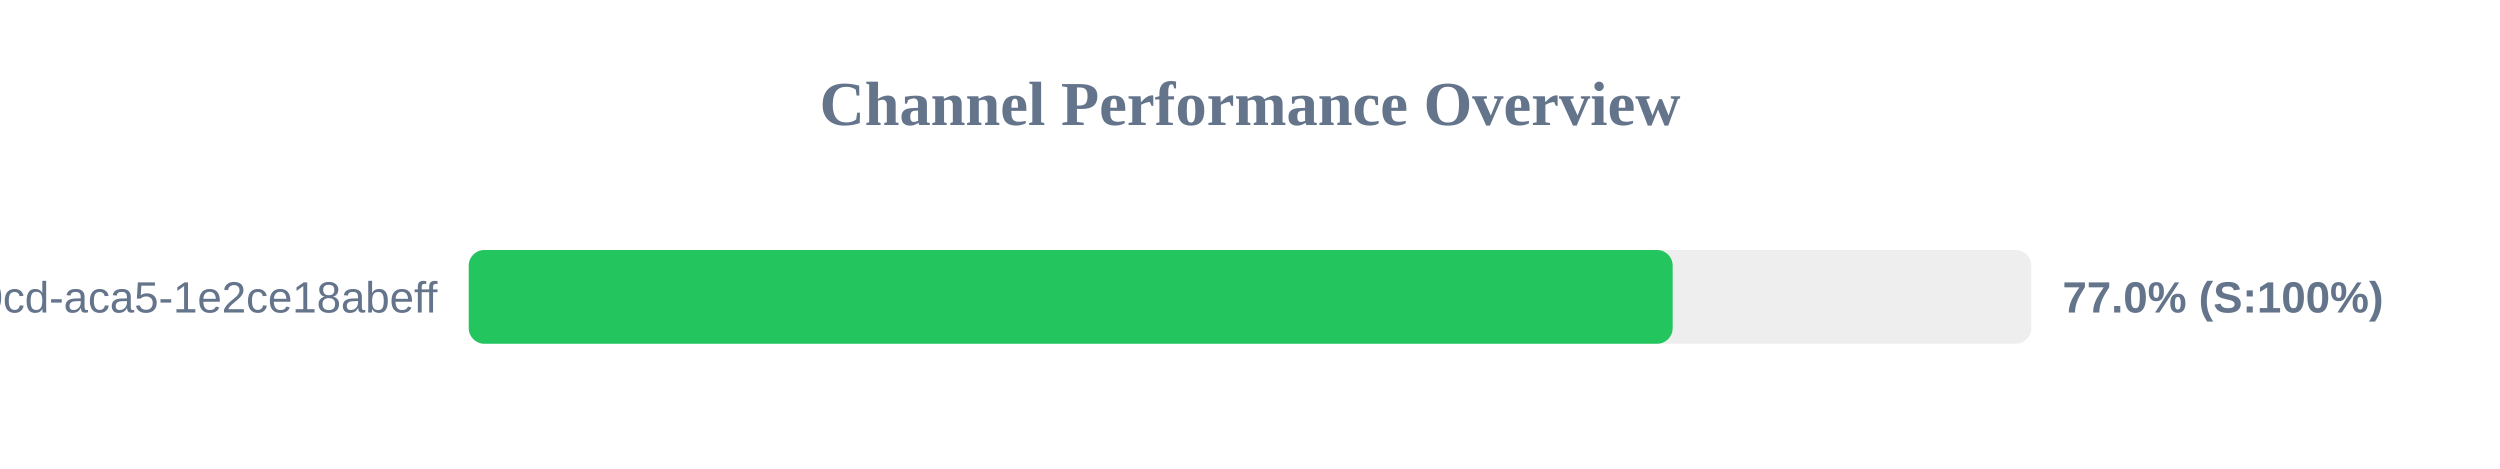
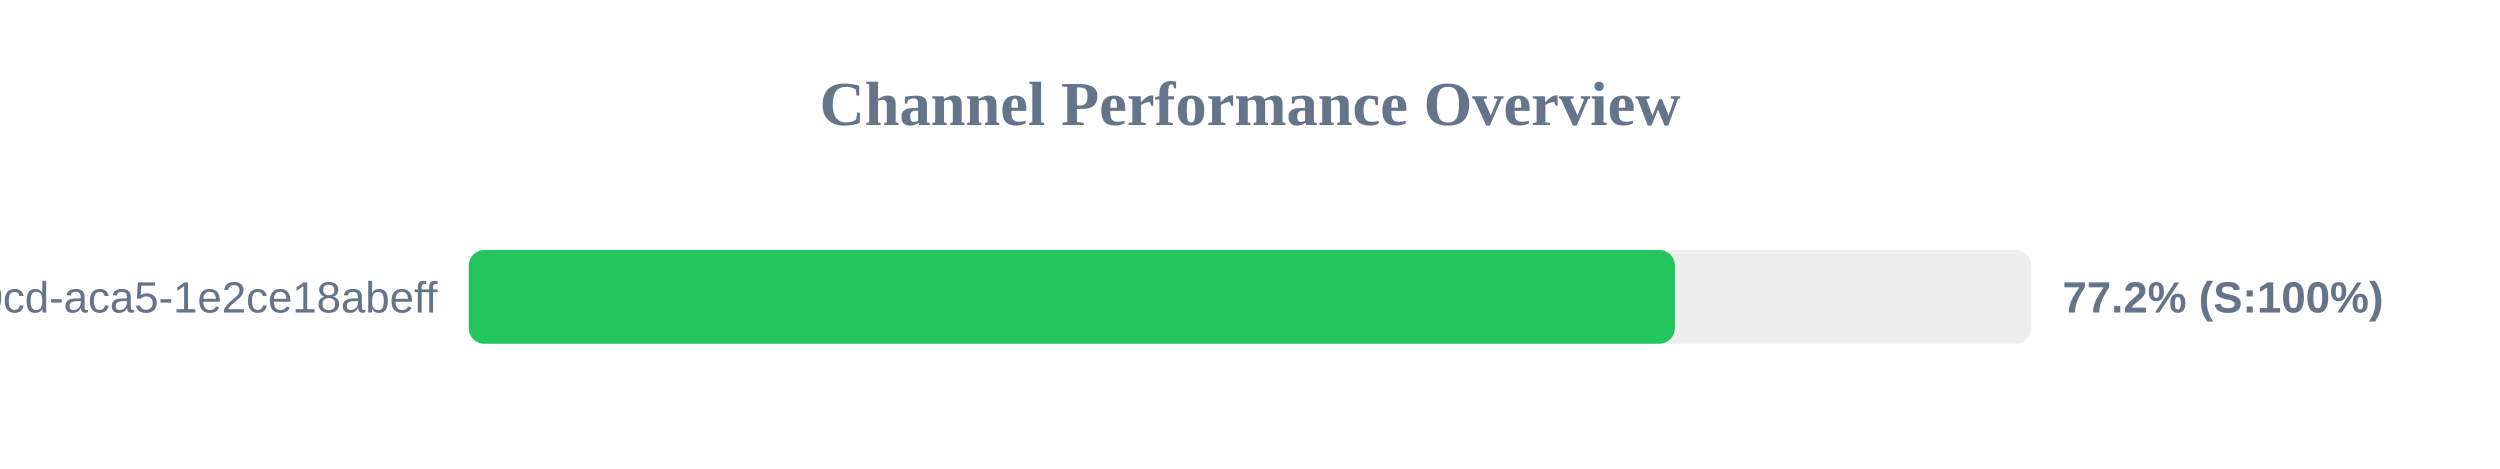
<svg xmlns="http://www.w3.org/2000/svg" width="800" height="150" version="1.1">
  <style>
        .row { font: 14px Arial; fill: #64748b; }
        .score { font: bold 14px Arial; fill: #64748b; }
    </style>
  <text x="400" y="40" text-anchor="middle" font-size="20px" font-weight="bold" fill="#64748b">Channel Performance Overview</text>
  <rect x="150" y="80" width="500" height="30" fill="#eee" rx="5" />
-   <rect x="150" y="80" width="385.25" height="30" fill="#22c55e" rx="5" />
+   <rect x="150" y="80" width="385.95" height="30" fill="#22c55e" rx="5" />
  <text x="140" y="100" text-anchor="end" class="row">?uuid=ebbeef45-0fd8-40cd-aca5-1e2ce18abeff</text>
-   <text x="660" y="100" text-anchor="start" class="score">77.0% (S:100%)</text>
+   <text x="660" y="100" text-anchor="start" class="score">77.2% (S:100%)</text>
</svg>
